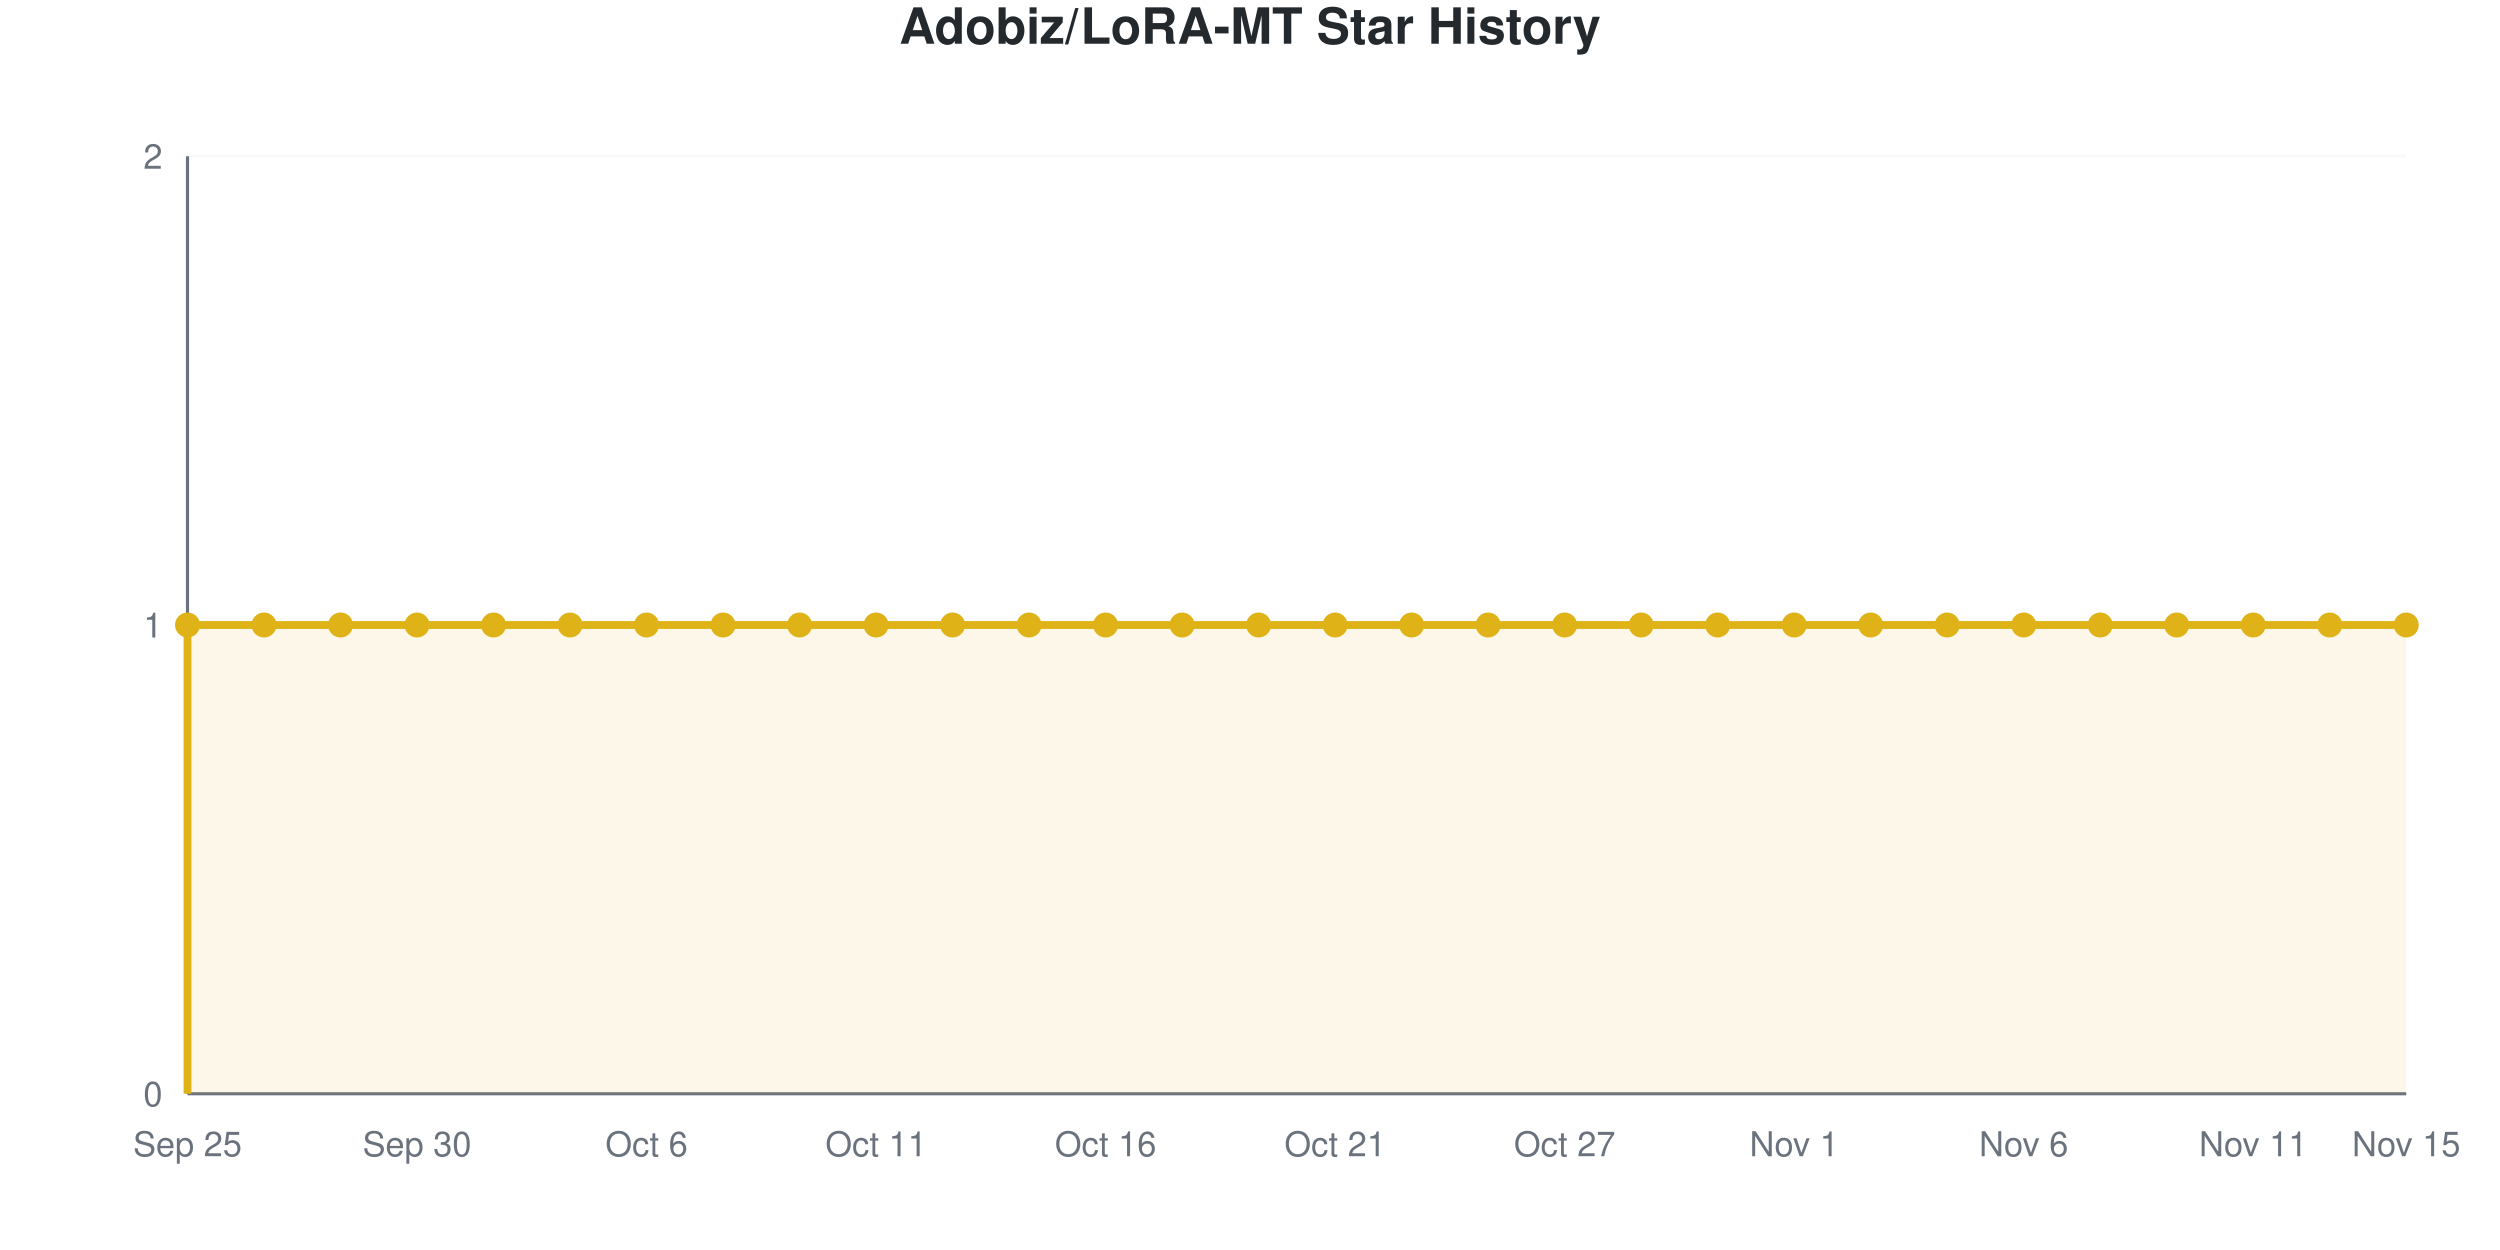
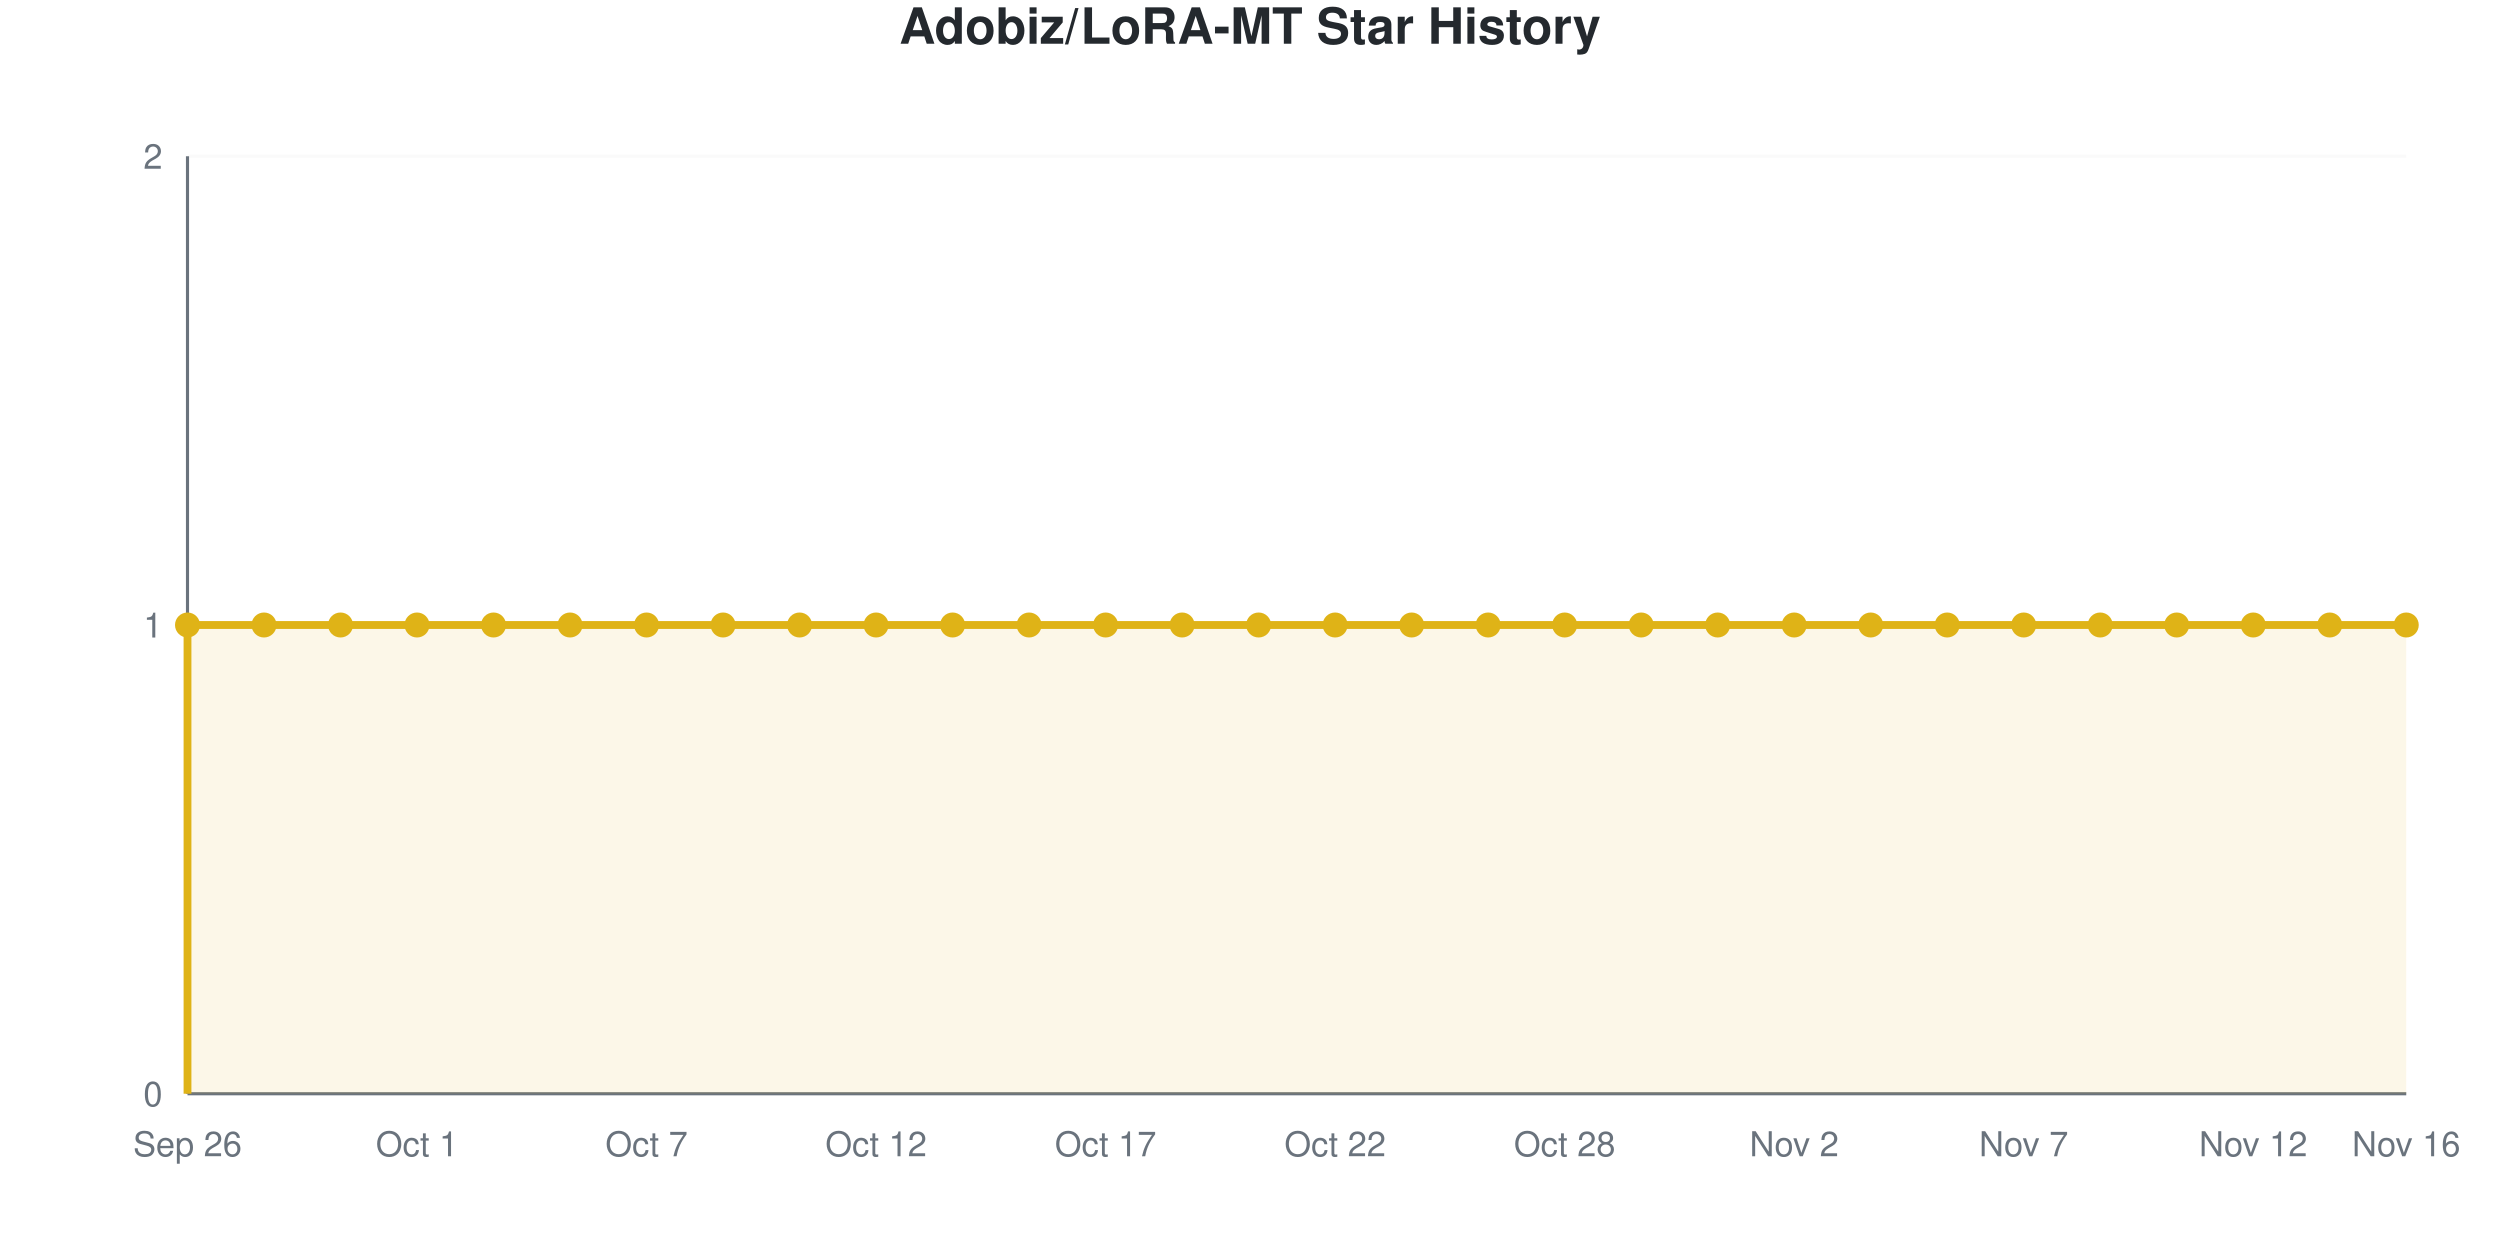
<svg xmlns="http://www.w3.org/2000/svg" viewBox="0 0 800 400" width="800" height="400" role="img">
  <style>
    @media (prefers-reduced-motion: no-preference) {
      @keyframes drawLine {
        to { stroke-dashoffset: 0; }
      }
      @keyframes fadeInPoint {
        0% { opacity: 0; }
        100% { opacity: 1; }
      }
      .data-line-0 {
        stroke-dasharray: 1290;
        stroke-dashoffset: 1290;
        animation: drawLine 2s ease-out forwards;
      }
      .data-point {
        opacity: 0;
        animation: fadeInPoint 0.5s ease-out forwards;
      }
    }
    .chart-bg { fill: #fff; }
    .chart-text { fill: #24292e; }
    .chart-muted { fill: #6a737d; }
    .chart-grid { stroke: #eee; }
    .chart-axis { stroke: #6a737d; }
    @media (prefers-color-scheme: dark) {
      .chart-bg { fill: #0d1117; }
      .chart-text { fill: #e6edf3; }
      .chart-muted { fill: #8b949e; }
      .chart-grid { stroke: #21262d; }
      .chart-axis { stroke: #8b949e; }
    }
  </style>
  <rect width="800" height="400" class="chart-bg" />
  <text x="400" y="14" text-anchor="middle" class="chart-text" font-size="16" font-weight="bold" font-family="-apple-system, BlinkMacSystemFont, 'Segoe UI', Helvetica, Arial, sans-serif">Adobiz/LoRA-MT Star History</text>
  <g class="grid">
    <line x1="60" y1="350" x2="770" y2="350" class="chart-grid" stroke-opacity="0.3" />
    <text x="52" y="354" text-anchor="end" class="chart-muted" font-size="11" font-family="-apple-system, BlinkMacSystemFont, 'Segoe UI', Helvetica, Arial, sans-serif">0</text>
    <line x1="60" y1="200" x2="770" y2="200" class="chart-grid" stroke-opacity="0.3" />
    <text x="52" y="204" text-anchor="end" class="chart-muted" font-size="11" font-family="-apple-system, BlinkMacSystemFont, 'Segoe UI', Helvetica, Arial, sans-serif">1</text>
    <line x1="60" y1="50" x2="770" y2="50" class="chart-grid" stroke-opacity="0.3" />
    <text x="52" y="54" text-anchor="end" class="chart-muted" font-size="11" font-family="-apple-system, BlinkMacSystemFont, 'Segoe UI', Helvetica, Arial, sans-serif">2</text>
  </g>
  <g class="milestones">
    
  </g>
  <g class="x-axis">
-     <text x="60" y="370" text-anchor="middle" class="chart-muted" font-size="11" font-family="-apple-system, BlinkMacSystemFont, 'Segoe UI', Helvetica, Arial, sans-serif">Sep 25</text>
-     <text x="133.448" y="370" text-anchor="middle" class="chart-muted" font-size="11" font-family="-apple-system, BlinkMacSystemFont, 'Segoe UI', Helvetica, Arial, sans-serif">Sep 30</text>
-     <text x="206.897" y="370" text-anchor="middle" class="chart-muted" font-size="11" font-family="-apple-system, BlinkMacSystemFont, 'Segoe UI', Helvetica, Arial, sans-serif">Oct 6</text>
-     <text x="280.345" y="370" text-anchor="middle" class="chart-muted" font-size="11" font-family="-apple-system, BlinkMacSystemFont, 'Segoe UI', Helvetica, Arial, sans-serif">Oct 11</text>
-     <text x="353.793" y="370" text-anchor="middle" class="chart-muted" font-size="11" font-family="-apple-system, BlinkMacSystemFont, 'Segoe UI', Helvetica, Arial, sans-serif">Oct 16</text>
-     <text x="427.241" y="370" text-anchor="middle" class="chart-muted" font-size="11" font-family="-apple-system, BlinkMacSystemFont, 'Segoe UI', Helvetica, Arial, sans-serif">Oct 21</text>
-     <text x="500.69" y="370" text-anchor="middle" class="chart-muted" font-size="11" font-family="-apple-system, BlinkMacSystemFont, 'Segoe UI', Helvetica, Arial, sans-serif">Oct 27</text>
-     <text x="574.138" y="370" text-anchor="middle" class="chart-muted" font-size="11" font-family="-apple-system, BlinkMacSystemFont, 'Segoe UI', Helvetica, Arial, sans-serif">Nov 1</text>
-     <text x="647.586" y="370" text-anchor="middle" class="chart-muted" font-size="11" font-family="-apple-system, BlinkMacSystemFont, 'Segoe UI', Helvetica, Arial, sans-serif">Nov 6</text>
-     <text x="721.034" y="370" text-anchor="middle" class="chart-muted" font-size="11" font-family="-apple-system, BlinkMacSystemFont, 'Segoe UI', Helvetica, Arial, sans-serif">Nov 11</text>
-     <text x="770" y="370" text-anchor="middle" class="chart-muted" font-size="11" font-family="-apple-system, BlinkMacSystemFont, 'Segoe UI', Helvetica, Arial, sans-serif">Nov 15</text>
+     <text x="60" y="370" text-anchor="middle" class="chart-muted" font-size="11" font-family="-apple-system, BlinkMacSystemFont, 'Segoe UI', Helvetica, Arial, sans-serif">Sep 26</text>
+     <text x="133.448" y="370" text-anchor="middle" class="chart-muted" font-size="11" font-family="-apple-system, BlinkMacSystemFont, 'Segoe UI', Helvetica, Arial, sans-serif">Oct 1</text>
+     <text x="206.897" y="370" text-anchor="middle" class="chart-muted" font-size="11" font-family="-apple-system, BlinkMacSystemFont, 'Segoe UI', Helvetica, Arial, sans-serif">Oct 7</text>
+     <text x="280.345" y="370" text-anchor="middle" class="chart-muted" font-size="11" font-family="-apple-system, BlinkMacSystemFont, 'Segoe UI', Helvetica, Arial, sans-serif">Oct 12</text>
+     <text x="353.793" y="370" text-anchor="middle" class="chart-muted" font-size="11" font-family="-apple-system, BlinkMacSystemFont, 'Segoe UI', Helvetica, Arial, sans-serif">Oct 17</text>
+     <text x="427.241" y="370" text-anchor="middle" class="chart-muted" font-size="11" font-family="-apple-system, BlinkMacSystemFont, 'Segoe UI', Helvetica, Arial, sans-serif">Oct 22</text>
+     <text x="500.69" y="370" text-anchor="middle" class="chart-muted" font-size="11" font-family="-apple-system, BlinkMacSystemFont, 'Segoe UI', Helvetica, Arial, sans-serif">Oct 28</text>
+     <text x="574.138" y="370" text-anchor="middle" class="chart-muted" font-size="11" font-family="-apple-system, BlinkMacSystemFont, 'Segoe UI', Helvetica, Arial, sans-serif">Nov 2</text>
+     <text x="647.586" y="370" text-anchor="middle" class="chart-muted" font-size="11" font-family="-apple-system, BlinkMacSystemFont, 'Segoe UI', Helvetica, Arial, sans-serif">Nov 7</text>
+     <text x="721.034" y="370" text-anchor="middle" class="chart-muted" font-size="11" font-family="-apple-system, BlinkMacSystemFont, 'Segoe UI', Helvetica, Arial, sans-serif">Nov 12</text>
+     <text x="770" y="370" text-anchor="middle" class="chart-muted" font-size="11" font-family="-apple-system, BlinkMacSystemFont, 'Segoe UI', Helvetica, Arial, sans-serif">Nov 16</text>
  </g>
  <line x1="60" y1="50" x2="60" y2="350" class="chart-axis" stroke-width="1" />
  <line x1="60" y1="350" x2="770" y2="350" class="chart-axis" stroke-width="1" />
  <path d="M60,350 L60,200 C68.161,200 76.322,200 84.483,200 C92.644,200 100.805,200 108.966,200 C117.126,200 125.287,200 133.448,200 C141.609,200 149.77,200 157.931,200 C166.092,200 174.253,200 182.414,200 C190.575,200 198.736,200 206.897,200 C215.057,200 223.218,200 231.379,200 C239.54,200 247.701,200 255.862,200 C264.023,200 272.184,200 280.345,200 C288.506,200 296.667,200 304.828,200 C312.989,200 321.149,200 329.31,200 C337.471,200 345.632,200 353.793,200 C361.954,200 370.115,200 378.276,200 C386.437,200 394.598,200 402.759,200 C410.92,200 419.08,200 427.241,200 C435.402,200 443.563,200 451.724,200 C459.885,200 468.046,200 476.207,200 C484.368,200 492.529,200 500.69,200 C508.851,200 517.011,200 525.172,200 C533.333,200 541.494,200 549.655,200 C557.816,200 565.977,200 574.138,200 C582.299,200 590.46,200 598.621,200 C606.782,200 614.943,200 623.103,200 C631.264,200 639.425,200 647.586,200 C655.747,200 663.908,200 672.069,200 C680.23,200 688.391,200 696.552,200 C704.713,200 712.874,200 721.034,200 C729.195,200 737.356,200 745.517,200 C753.678,200 761.839,200 770,200 L770,350 L60,350 Z" fill="#dfb317" fill-opacity="0.1" />
  <path d="M60,350 L60,200 C68.161,200 76.322,200 84.483,200 C92.644,200 100.805,200 108.966,200 C117.126,200 125.287,200 133.448,200 C141.609,200 149.77,200 157.931,200 C166.092,200 174.253,200 182.414,200 C190.575,200 198.736,200 206.897,200 C215.057,200 223.218,200 231.379,200 C239.54,200 247.701,200 255.862,200 C264.023,200 272.184,200 280.345,200 C288.506,200 296.667,200 304.828,200 C312.989,200 321.149,200 329.31,200 C337.471,200 345.632,200 353.793,200 C361.954,200 370.115,200 378.276,200 C386.437,200 394.598,200 402.759,200 C410.92,200 419.08,200 427.241,200 C435.402,200 443.563,200 451.724,200 C459.885,200 468.046,200 476.207,200 C484.368,200 492.529,200 500.69,200 C508.851,200 517.011,200 525.172,200 C533.333,200 541.494,200 549.655,200 C557.816,200 565.977,200 574.138,200 C582.299,200 590.46,200 598.621,200 C606.782,200 614.943,200 623.103,200 C631.264,200 639.425,200 647.586,200 C655.747,200 663.908,200 672.069,200 C680.23,200 688.391,200 696.552,200 C704.713,200 712.874,200 721.034,200 C729.195,200 737.356,200 745.517,200 C753.678,200 761.839,200 770,200" fill="none" stroke="#dfb317" stroke-width="2.5" class="data-line-0" />
  <g class="points">
    <circle cx="60" cy="200" r="4" fill="#dfb317" class="data-point" style="animation-delay: 1.50s" />
    <circle cx="84.483" cy="200" r="4" fill="#dfb317" class="data-point" style="animation-delay: 1.55s" />
    <circle cx="108.966" cy="200" r="4" fill="#dfb317" class="data-point" style="animation-delay: 1.60s" />
    <circle cx="133.448" cy="200" r="4" fill="#dfb317" class="data-point" style="animation-delay: 1.65s" />
    <circle cx="157.931" cy="200" r="4" fill="#dfb317" class="data-point" style="animation-delay: 1.70s" />
    <circle cx="182.414" cy="200" r="4" fill="#dfb317" class="data-point" style="animation-delay: 1.75s" />
    <circle cx="206.897" cy="200" r="4" fill="#dfb317" class="data-point" style="animation-delay: 1.80s" />
    <circle cx="231.379" cy="200" r="4" fill="#dfb317" class="data-point" style="animation-delay: 1.85s" />
    <circle cx="255.862" cy="200" r="4" fill="#dfb317" class="data-point" style="animation-delay: 1.90s" />
    <circle cx="280.345" cy="200" r="4" fill="#dfb317" class="data-point" style="animation-delay: 1.95s" />
    <circle cx="304.828" cy="200" r="4" fill="#dfb317" class="data-point" style="animation-delay: 2.00s" />
    <circle cx="329.31" cy="200" r="4" fill="#dfb317" class="data-point" style="animation-delay: 2.05s" />
    <circle cx="353.793" cy="200" r="4" fill="#dfb317" class="data-point" style="animation-delay: 2.10s" />
    <circle cx="378.276" cy="200" r="4" fill="#dfb317" class="data-point" style="animation-delay: 2.15s" />
    <circle cx="402.759" cy="200" r="4" fill="#dfb317" class="data-point" style="animation-delay: 2.20s" />
    <circle cx="427.241" cy="200" r="4" fill="#dfb317" class="data-point" style="animation-delay: 2.25s" />
    <circle cx="451.724" cy="200" r="4" fill="#dfb317" class="data-point" style="animation-delay: 2.30s" />
    <circle cx="476.207" cy="200" r="4" fill="#dfb317" class="data-point" style="animation-delay: 2.35s" />
    <circle cx="500.69" cy="200" r="4" fill="#dfb317" class="data-point" style="animation-delay: 2.40s" />
    <circle cx="525.172" cy="200" r="4" fill="#dfb317" class="data-point" style="animation-delay: 2.45s" />
    <circle cx="549.655" cy="200" r="4" fill="#dfb317" class="data-point" style="animation-delay: 2.50s" />
    <circle cx="574.138" cy="200" r="4" fill="#dfb317" class="data-point" style="animation-delay: 2.55s" />
    <circle cx="598.621" cy="200" r="4" fill="#dfb317" class="data-point" style="animation-delay: 2.60s" />
    <circle cx="623.103" cy="200" r="4" fill="#dfb317" class="data-point" style="animation-delay: 2.65s" />
    <circle cx="647.586" cy="200" r="4" fill="#dfb317" class="data-point" style="animation-delay: 2.70s" />
    <circle cx="672.069" cy="200" r="4" fill="#dfb317" class="data-point" style="animation-delay: 2.75s" />
    <circle cx="696.552" cy="200" r="4" fill="#dfb317" class="data-point" style="animation-delay: 2.80s" />
    <circle cx="721.034" cy="200" r="4" fill="#dfb317" class="data-point" style="animation-delay: 2.85s" />
    <circle cx="745.517" cy="200" r="4" fill="#dfb317" class="data-point" style="animation-delay: 2.90s" />
    <circle cx="770" cy="200" r="4" fill="#dfb317" class="data-point" style="animation-delay: 2.95s" />
  </g>
</svg>
